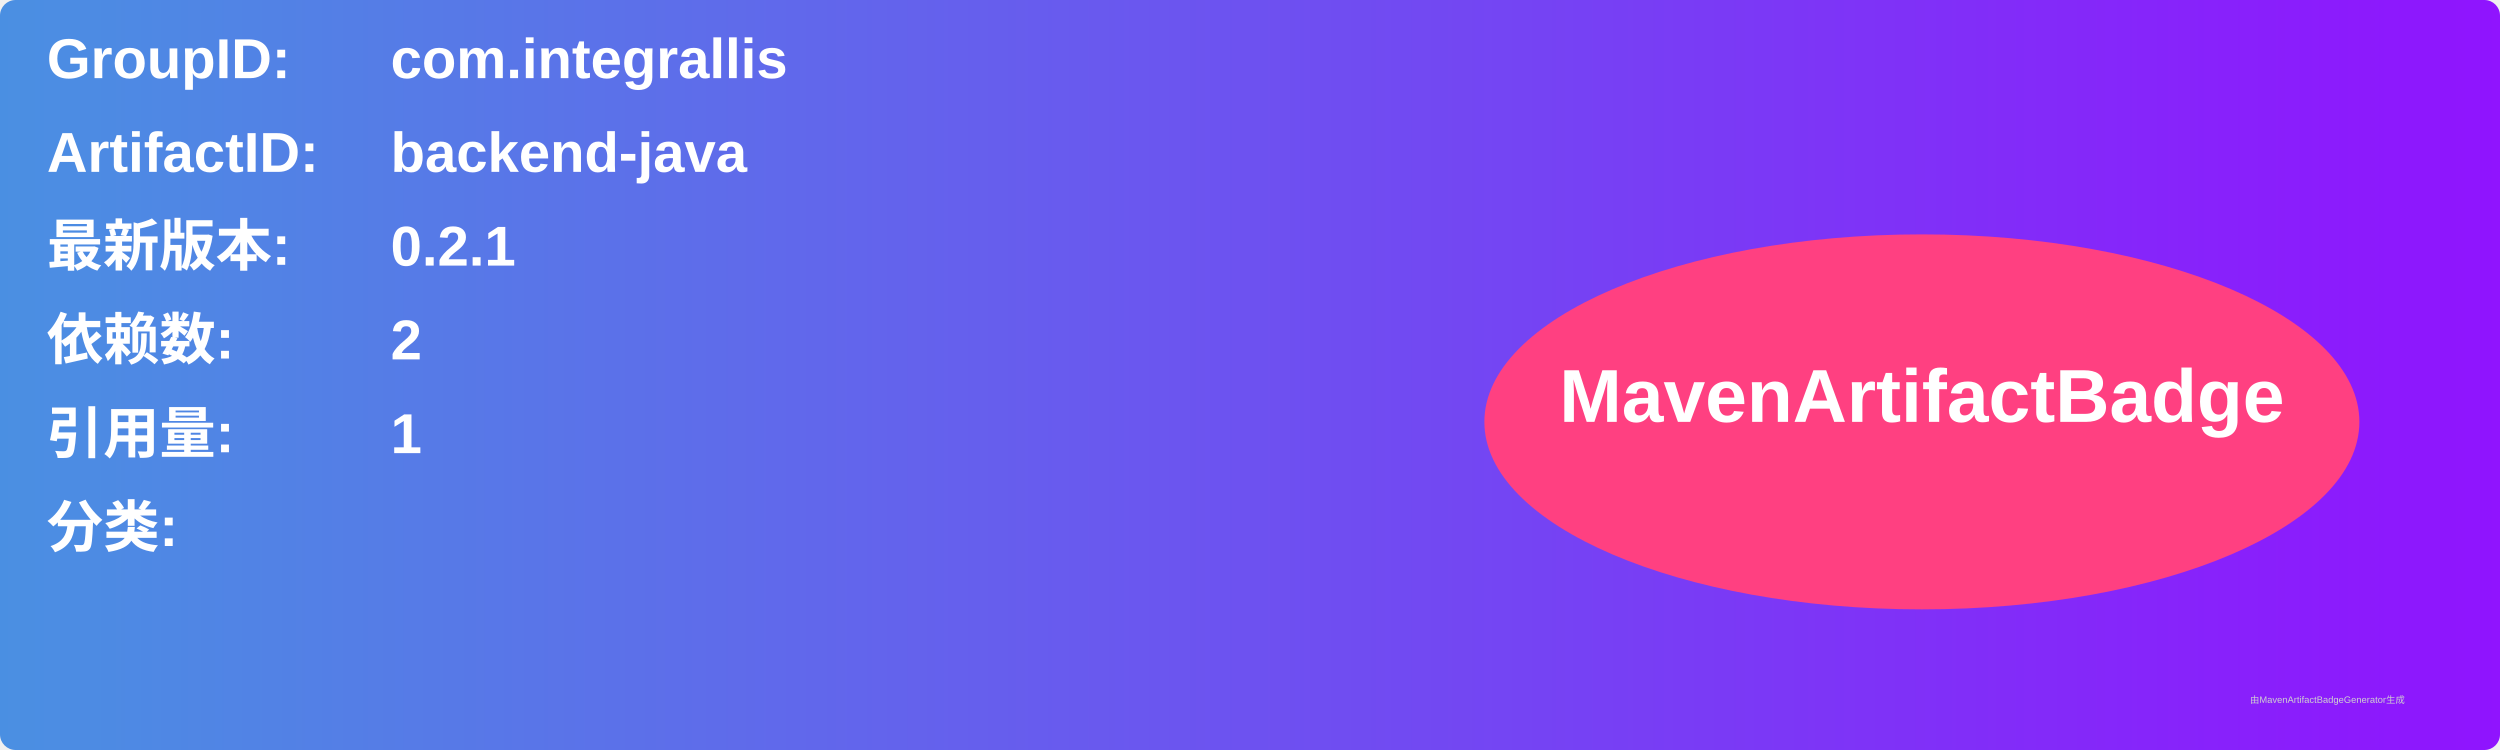
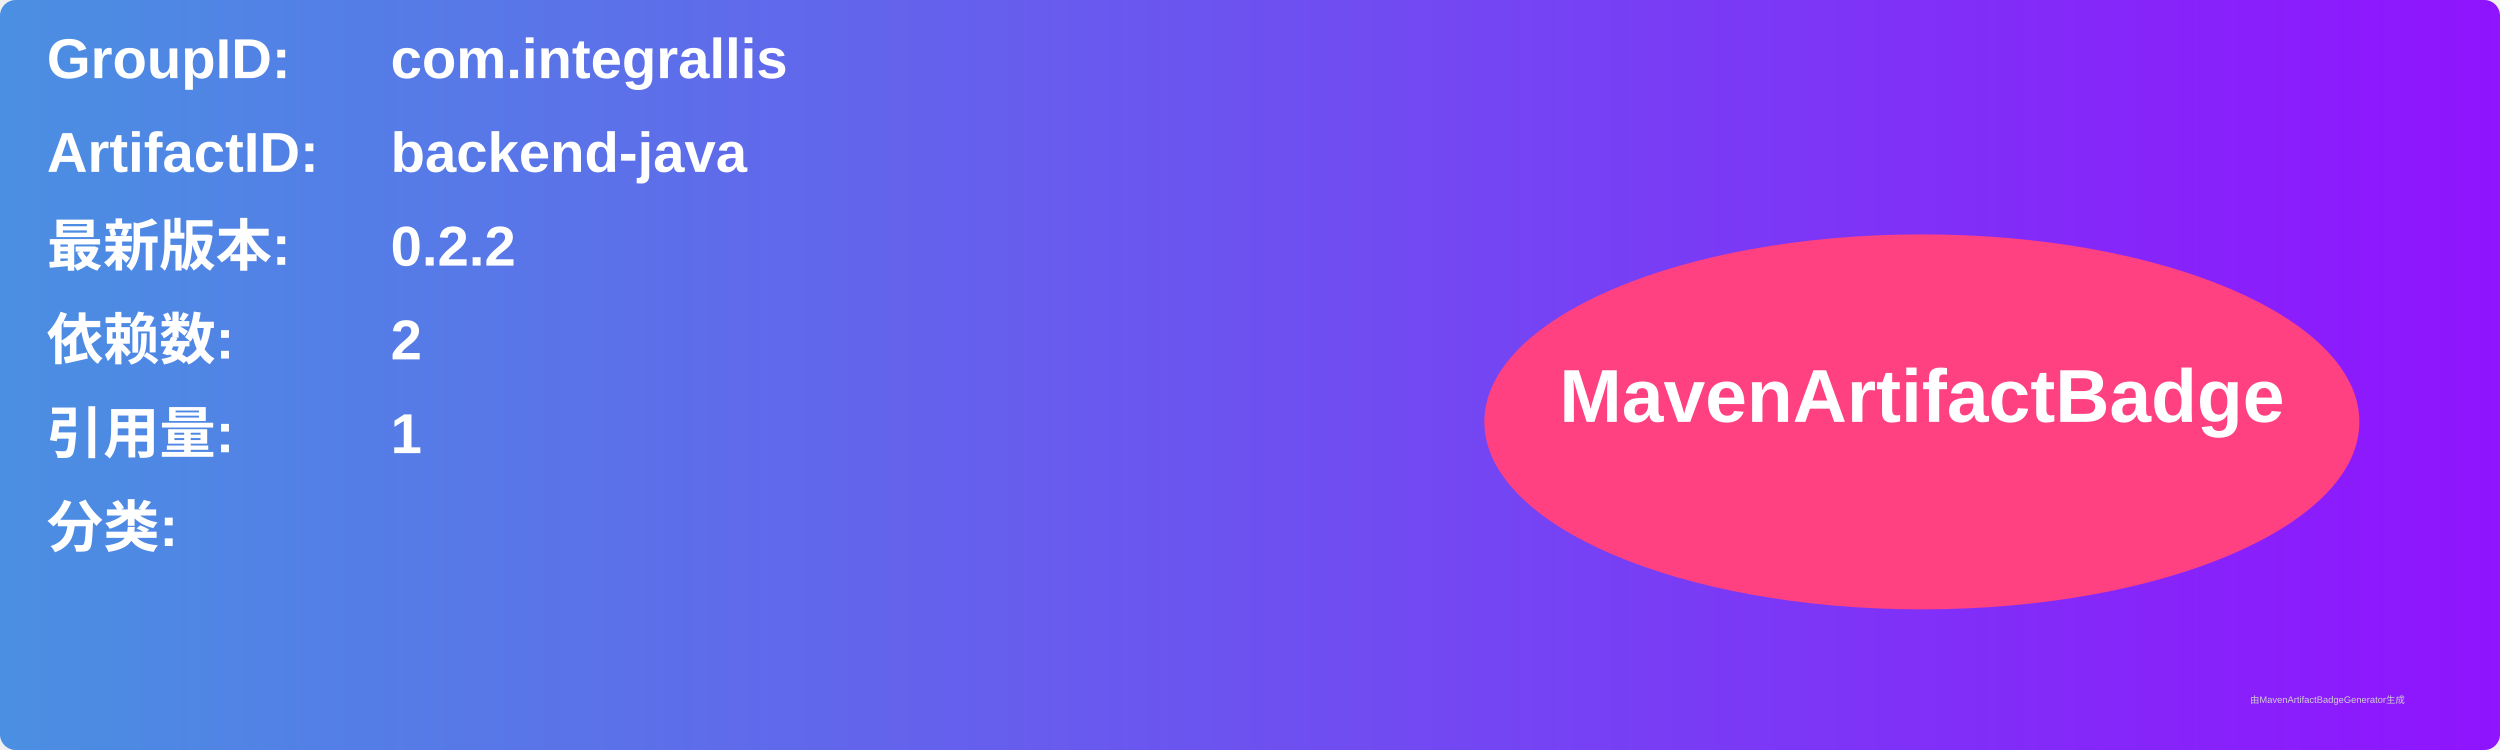
<svg xmlns="http://www.w3.org/2000/svg" width="800" height="240" viewBox="0 0 800 240">
  <linearGradient id="grad" x1="0%" y1="0%" x2="100%" y2="0%">
    <stop offset="0%" stop-color="#4a90e2" />
    <stop offset="100%" stop-color="#9013fe" />
  </linearGradient>
  <rect width="100%" height="100%" rx="5" ry="5" fill="url(#grad)" />
  <g transform="translate(15, 15)">
    <text x="0" y="10" font-family="Arial" font-size="18" fill="white" font-weight="bold" width="260">GroupID:</text>
    <text x="110" y="10" font-family="Arial" font-size="18" fill="white" font-weight="bold" width="460">com.integrallis</text>
    <text x="0" y="40" font-family="Arial" font-size="18" fill="white" font-weight="bold" width="260">ArtifactID:</text>
    <text x="110" y="40" font-family="Arial" font-size="18" fill="white" font-weight="bold" width="460">backend-java</text>
    <text x="0" y="70" font-family="Arial" font-size="18" fill="white" font-weight="bold">最新版本:</text>
    <text x="110" y="70" font-family="Arial" font-size="18" fill="white" font-weight="bold">
-       <tspan font-weight="bold">0.2.1</tspan>
+       <tspan font-weight="bold">0.2.2</tspan>
    </text>
    <text x="0" y="100" font-family="Arial" font-size="18" fill="white" font-weight="bold">依赖数: </text>
    <text x="110" y="100" font-family="Arial" font-size="18" fill="white">
      <tspan font-weight="bold">2</tspan>
    </text>
    <text x="0" y="130" font-family="Arial" font-size="18" fill="white" font-weight="bold">引用量: </text>
    <text x="110" y="130" font-family="Arial" font-size="18" fill="white">
      <tspan font-weight="bold">1</tspan>
    </text>
    <text x="0" y="160" font-family="Arial" font-size="18" fill="white" font-weight="bold">分类:</text>
    <text x="10" y="190" font-family="Arial" font-size="10" fill="white">
      <tspan font-weight="bold" />
    </text>
    <ellipse cx="600" cy="120" rx="140" ry="60" fill="#ff4081" />
    <text x="600" y="120" text-anchor="middle" font-family="Arial" font-size="24" fill="white" font-weight="bold">MavenArtifactBadge</text>
  </g>
  <text x="720" y="225" font-family="Arial" font-size="3" fill="#d0d0d0">由MavenArtifactBadgeGenerator生成</text>
</svg>
